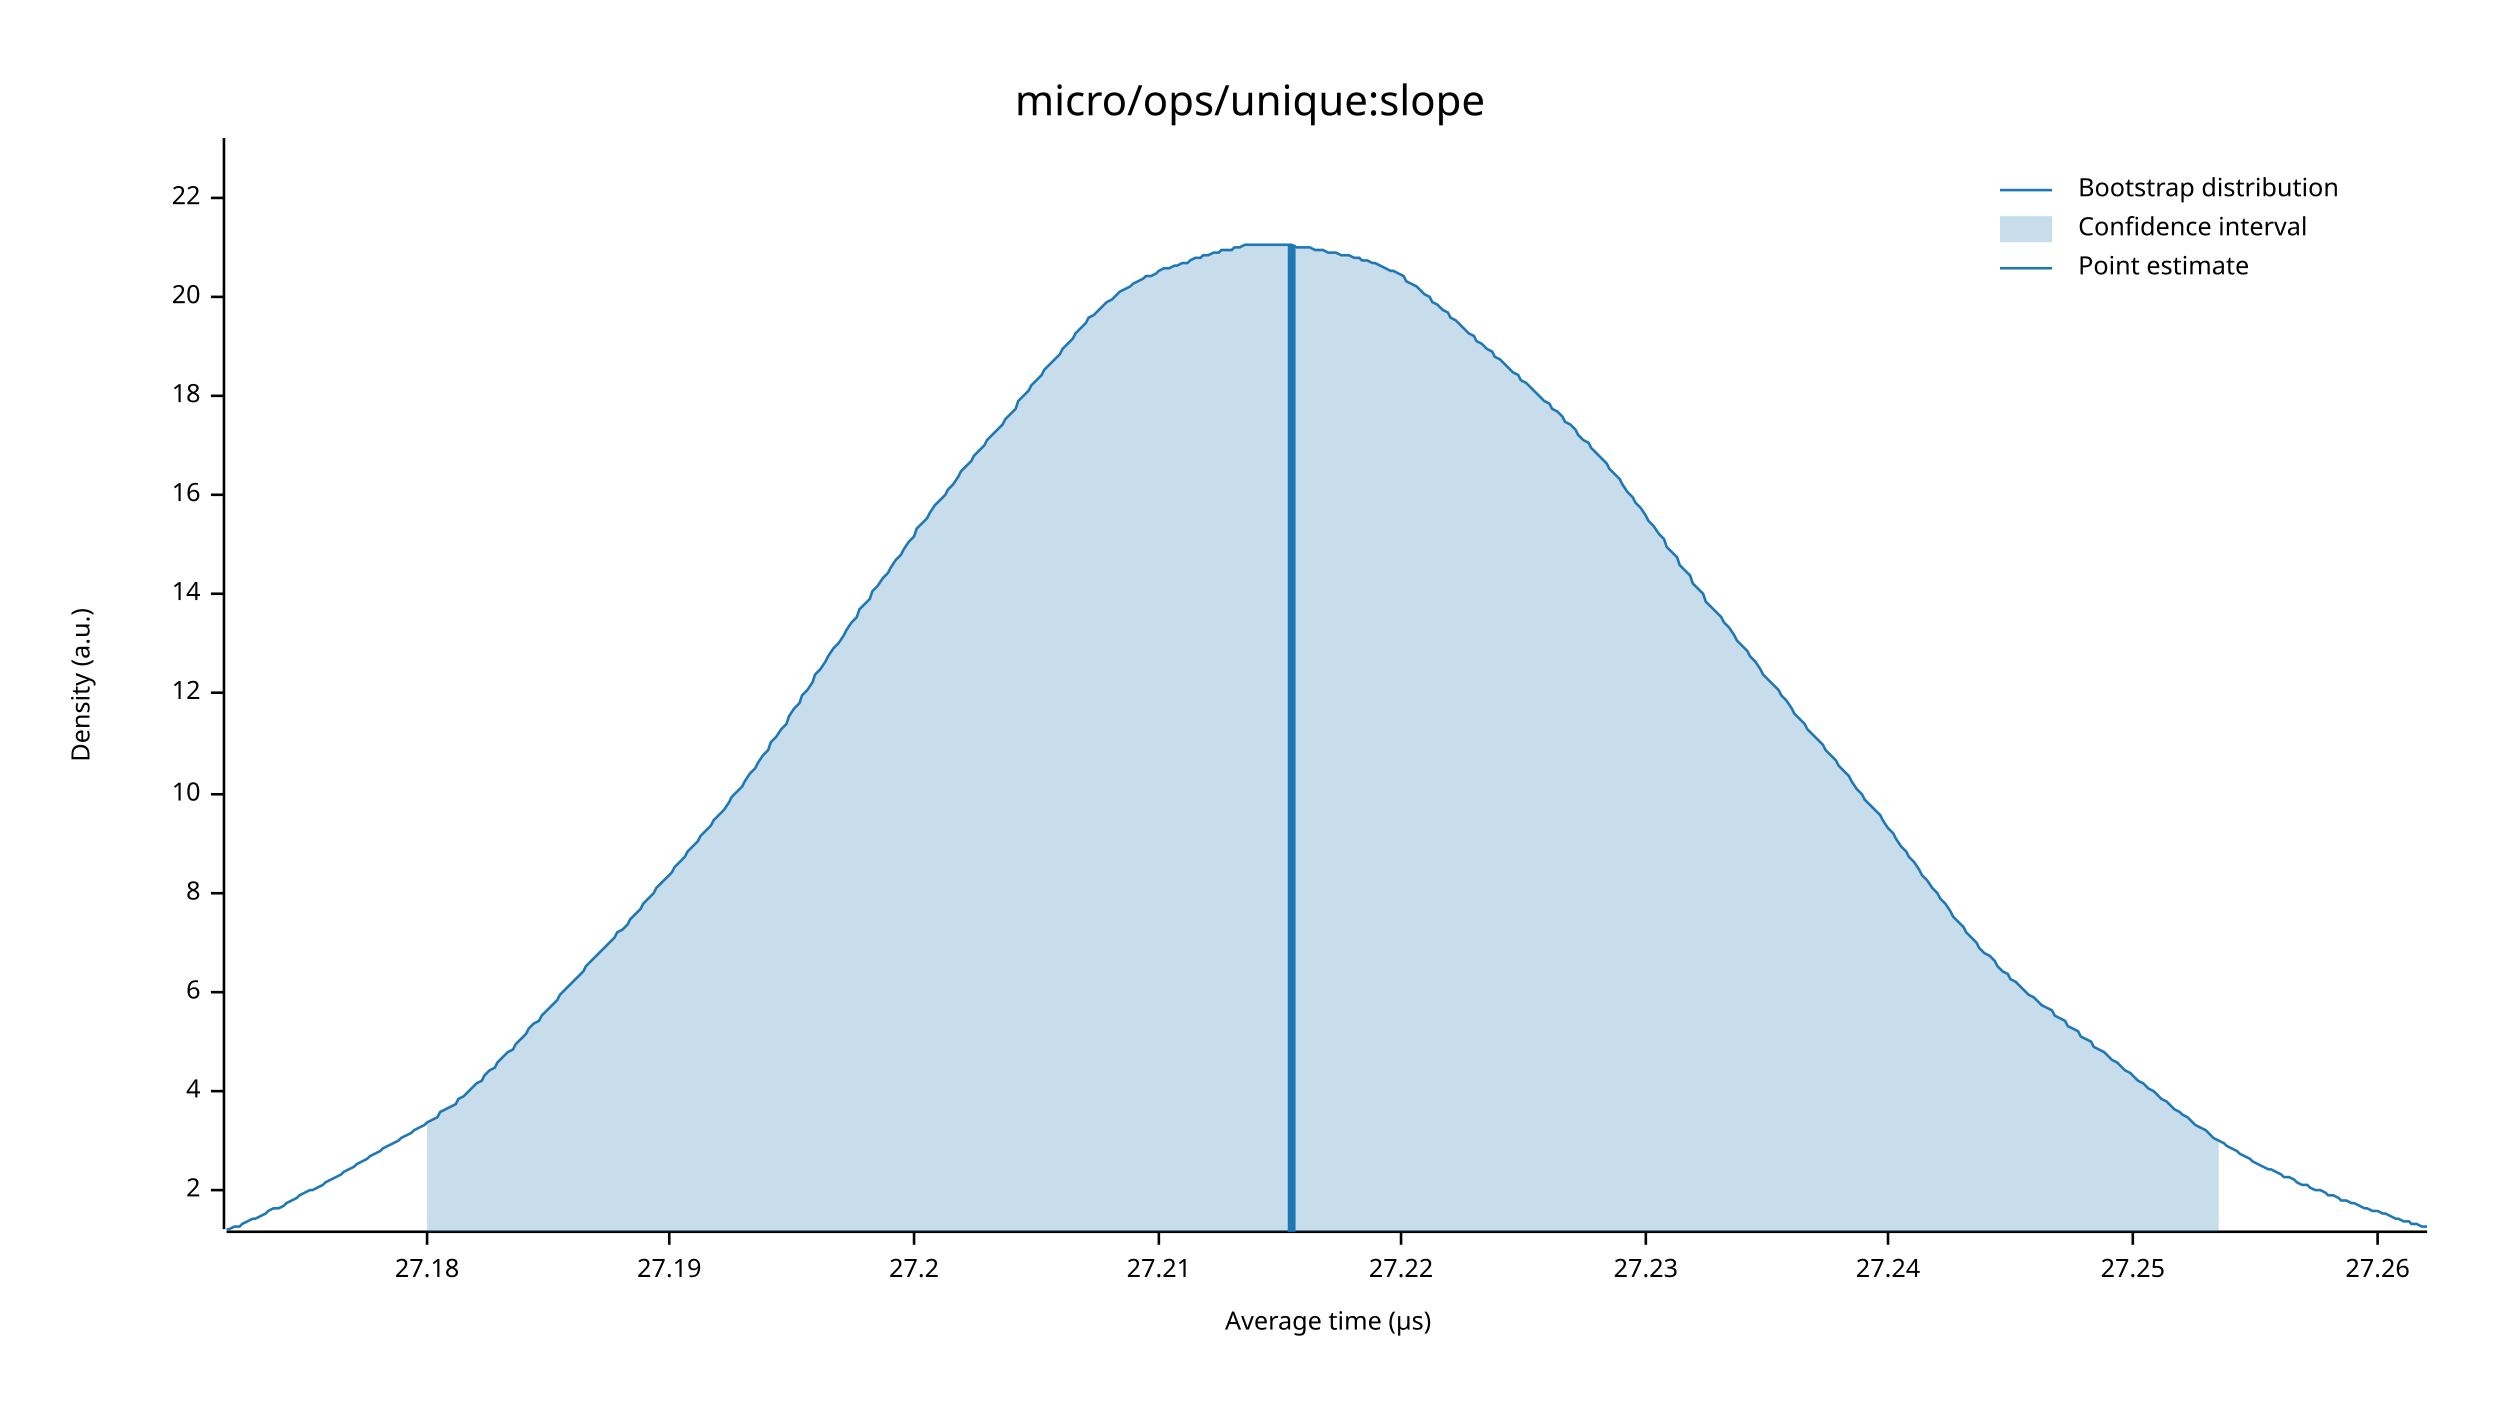
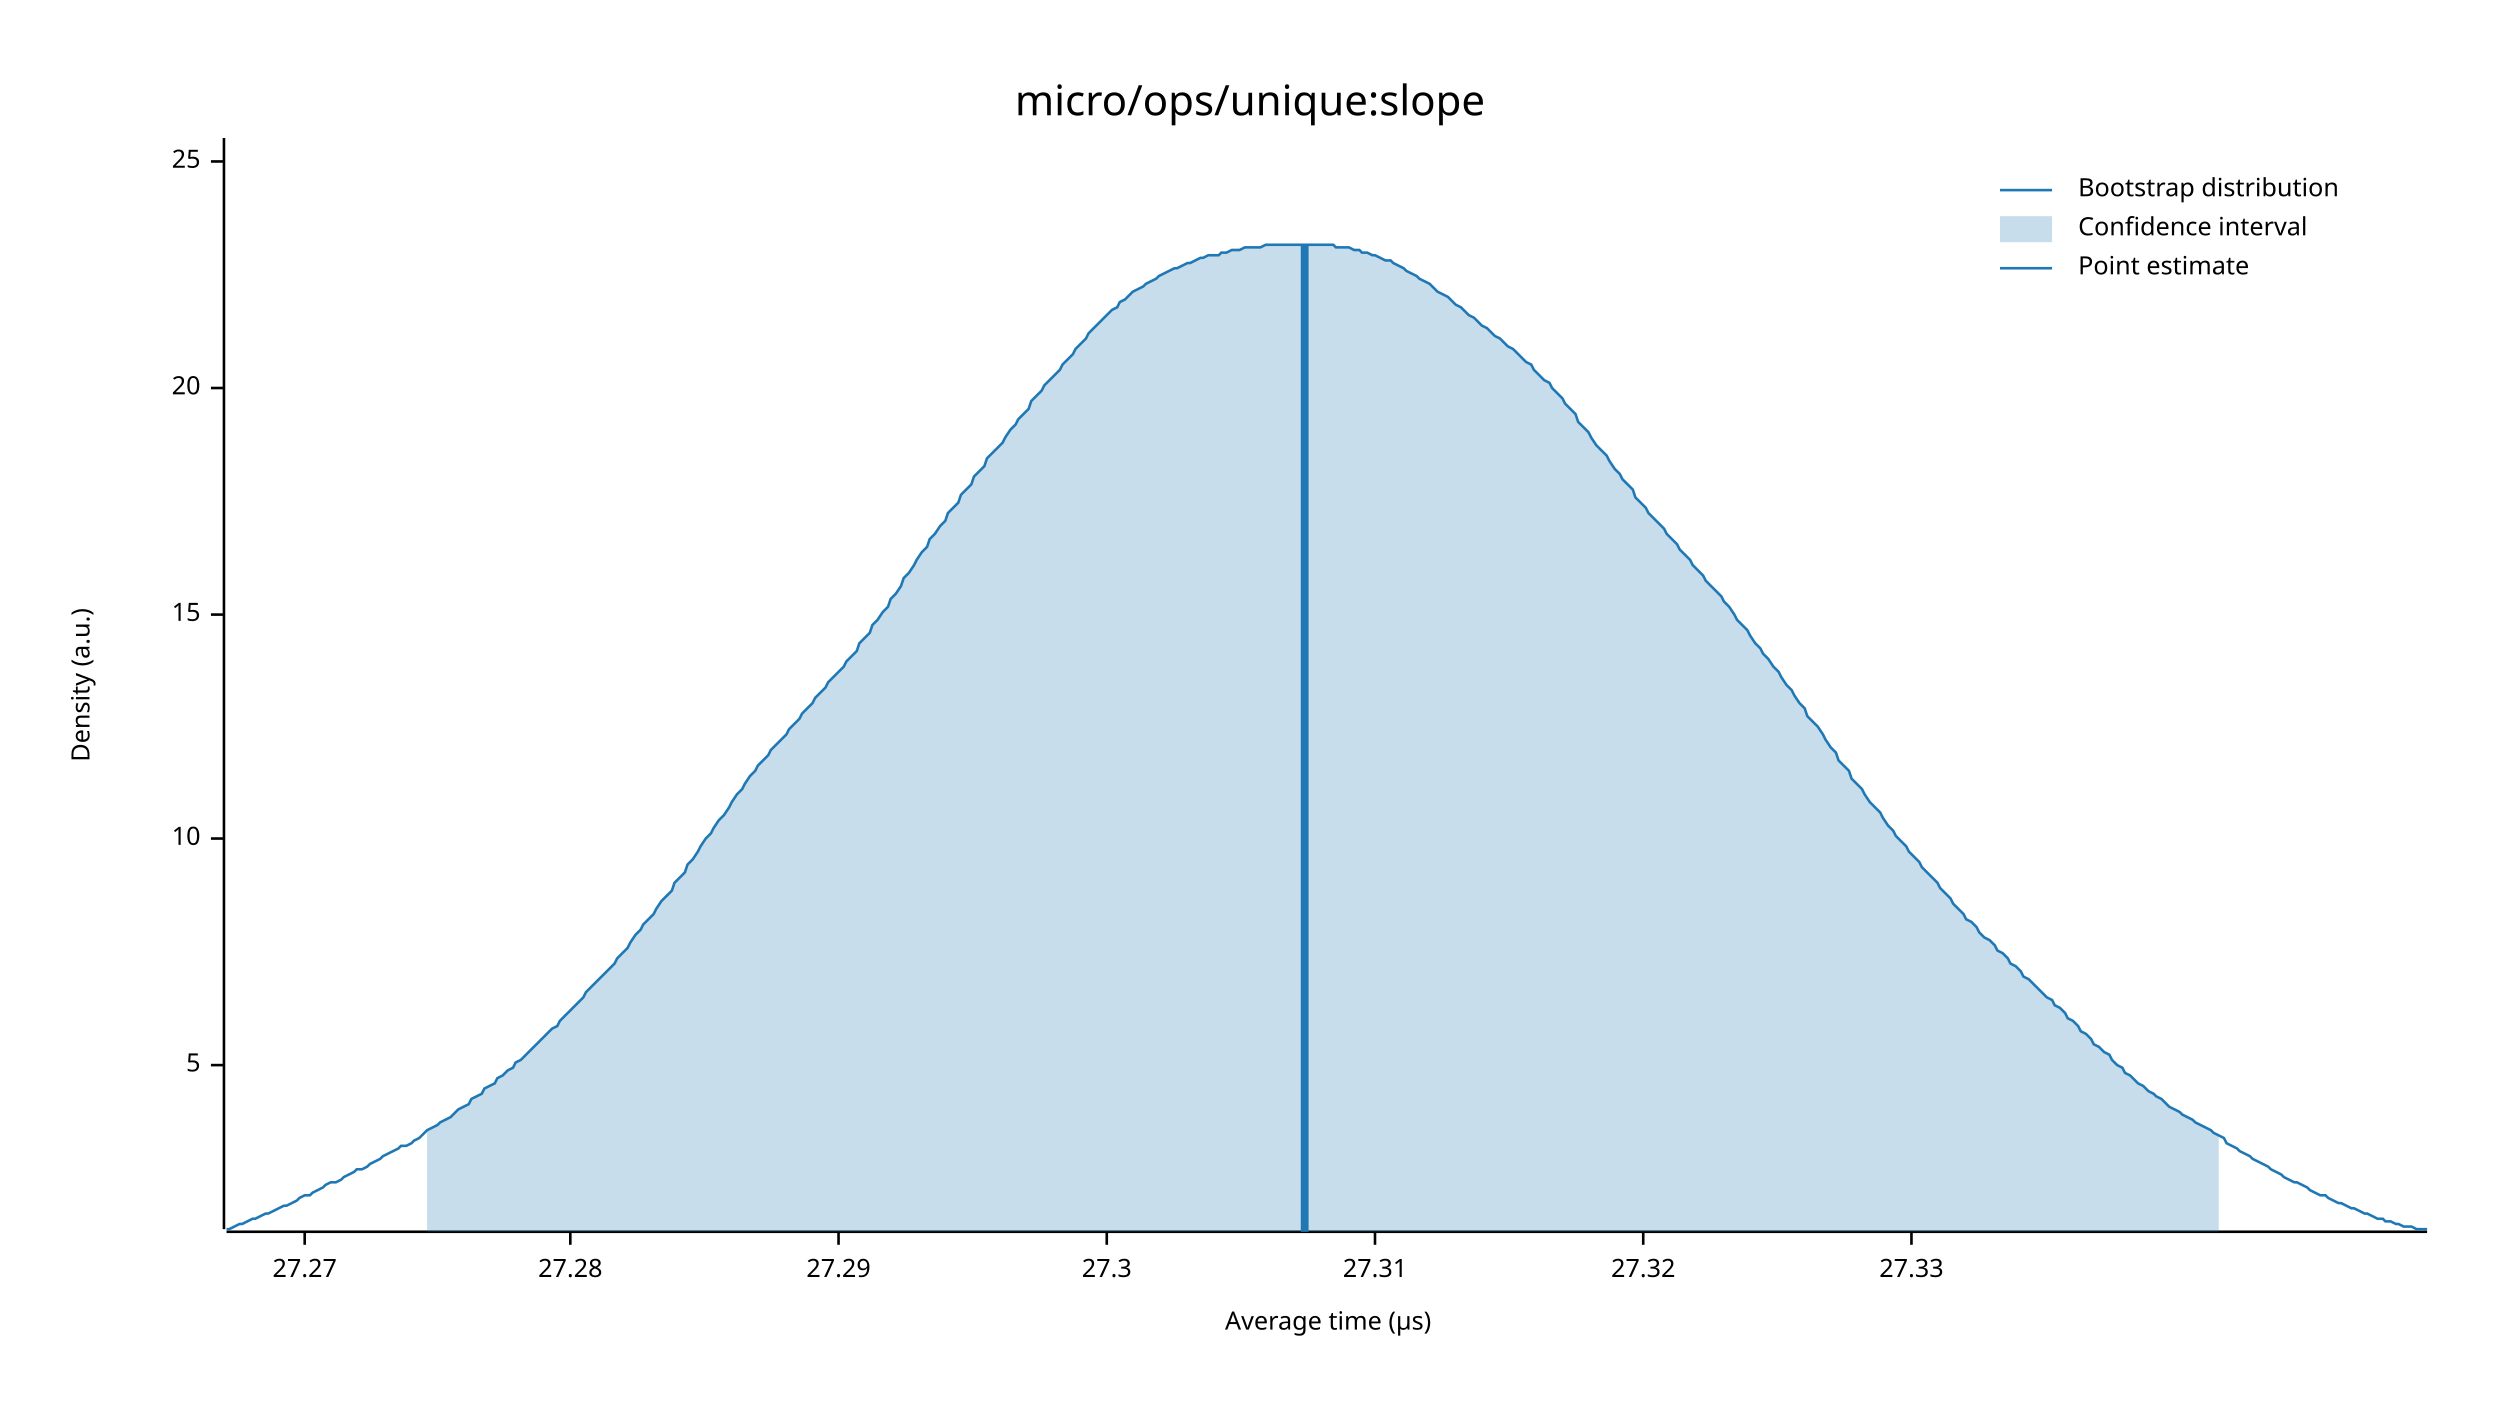
<svg xmlns="http://www.w3.org/2000/svg" width="960" height="540" viewBox="0 0 960 540">
  <text x="480" y="32" dy="0.76em" text-anchor="middle" font-family="sans-serif" font-size="16.129" opacity="1" fill="#000000">
micro/ops/unique:slope
</text>
  <text x="27" y="263" dy="0.76em" text-anchor="middle" font-family="sans-serif" font-size="9.677" opacity="1" fill="#000000" transform="rotate(270, 27, 263)">
Density (a.u.)
</text>
  <text x="510" y="513" dy="-0.5ex" text-anchor="middle" font-family="sans-serif" font-size="9.677" opacity="1" fill="#000000">
Average time (µs)
</text>
  <polyline fill="none" opacity="1" stroke="#000000" stroke-width="1" points="86,53 86,472 " />
-   <text x="77" y="457" dy="0.5ex" text-anchor="end" font-family="sans-serif" font-size="9.677" opacity="1" fill="#000000">
- 2
+   <text x="77" y="409" dy="0.5ex" text-anchor="end" font-family="sans-serif" font-size="9.677" opacity="1" fill="#000000">
+ 5
</text>
-   <polyline fill="none" opacity="1" stroke="#000000" stroke-width="1" points="81,457 86,457 " />
-   <text x="77" y="419" dy="0.5ex" text-anchor="end" font-family="sans-serif" font-size="9.677" opacity="1" fill="#000000">
- 4
- </text>
-   <polyline fill="none" opacity="1" stroke="#000000" stroke-width="1" points="81,419 86,419 " />
-   <text x="77" y="381" dy="0.5ex" text-anchor="end" font-family="sans-serif" font-size="9.677" opacity="1" fill="#000000">
- 6
- </text>
-   <polyline fill="none" opacity="1" stroke="#000000" stroke-width="1" points="81,381 86,381 " />
-   <text x="77" y="343" dy="0.5ex" text-anchor="end" font-family="sans-serif" font-size="9.677" opacity="1" fill="#000000">
- 8
- </text>
-   <polyline fill="none" opacity="1" stroke="#000000" stroke-width="1" points="81,343 86,343 " />
-   <text x="77" y="305" dy="0.5ex" text-anchor="end" font-family="sans-serif" font-size="9.677" opacity="1" fill="#000000">
+   <polyline fill="none" opacity="1" stroke="#000000" stroke-width="1" points="81,409 86,409 " />
+   <text x="77" y="322" dy="0.5ex" text-anchor="end" font-family="sans-serif" font-size="9.677" opacity="1" fill="#000000">
10
</text>
-   <polyline fill="none" opacity="1" stroke="#000000" stroke-width="1" points="81,305 86,305 " />
-   <text x="77" y="266" dy="0.5ex" text-anchor="end" font-family="sans-serif" font-size="9.677" opacity="1" fill="#000000">
- 12
+   <polyline fill="none" opacity="1" stroke="#000000" stroke-width="1" points="81,322 86,322 " />
+   <text x="77" y="236" dy="0.5ex" text-anchor="end" font-family="sans-serif" font-size="9.677" opacity="1" fill="#000000">
+ 15
</text>
-   <polyline fill="none" opacity="1" stroke="#000000" stroke-width="1" points="81,266 86,266 " />
-   <text x="77" y="228" dy="0.5ex" text-anchor="end" font-family="sans-serif" font-size="9.677" opacity="1" fill="#000000">
- 14
- </text>
-   <polyline fill="none" opacity="1" stroke="#000000" stroke-width="1" points="81,228 86,228 " />
-   <text x="77" y="190" dy="0.5ex" text-anchor="end" font-family="sans-serif" font-size="9.677" opacity="1" fill="#000000">
- 16
- </text>
-   <polyline fill="none" opacity="1" stroke="#000000" stroke-width="1" points="81,190 86,190 " />
-   <text x="77" y="152" dy="0.5ex" text-anchor="end" font-family="sans-serif" font-size="9.677" opacity="1" fill="#000000">
- 18
- </text>
-   <polyline fill="none" opacity="1" stroke="#000000" stroke-width="1" points="81,152 86,152 " />
-   <text x="77" y="114" dy="0.5ex" text-anchor="end" font-family="sans-serif" font-size="9.677" opacity="1" fill="#000000">
+   <polyline fill="none" opacity="1" stroke="#000000" stroke-width="1" points="81,236 86,236 " />
+   <text x="77" y="149" dy="0.5ex" text-anchor="end" font-family="sans-serif" font-size="9.677" opacity="1" fill="#000000">
20
</text>
-   <polyline fill="none" opacity="1" stroke="#000000" stroke-width="1" points="81,114 86,114 " />
-   <text x="77" y="76" dy="0.5ex" text-anchor="end" font-family="sans-serif" font-size="9.677" opacity="1" fill="#000000">
- 22
+   <polyline fill="none" opacity="1" stroke="#000000" stroke-width="1" points="81,149 86,149 " />
+   <text x="77" y="62" dy="0.5ex" text-anchor="end" font-family="sans-serif" font-size="9.677" opacity="1" fill="#000000">
+ 25
</text>
-   <polyline fill="none" opacity="1" stroke="#000000" stroke-width="1" points="81,76 86,76 " />
+   <polyline fill="none" opacity="1" stroke="#000000" stroke-width="1" points="81,62 86,62 " />
  <polyline fill="none" opacity="1" stroke="#000000" stroke-width="1" points="87,473 932,473 " />
-   <text x="164" y="483" dy="0.76em" text-anchor="middle" font-family="sans-serif" font-size="9.677" opacity="1" fill="#000000">
- 27.18
+   <text x="117" y="483" dy="0.76em" text-anchor="middle" font-family="sans-serif" font-size="9.677" opacity="1" fill="#000000">
+ 27.27
</text>
-   <polyline fill="none" opacity="1" stroke="#000000" stroke-width="1" points="164,473 164,478 " />
-   <text x="257" y="483" dy="0.76em" text-anchor="middle" font-family="sans-serif" font-size="9.677" opacity="1" fill="#000000">
- 27.19
+   <polyline fill="none" opacity="1" stroke="#000000" stroke-width="1" points="117,473 117,478 " />
+   <text x="219" y="483" dy="0.76em" text-anchor="middle" font-family="sans-serif" font-size="9.677" opacity="1" fill="#000000">
+ 27.28
</text>
-   <polyline fill="none" opacity="1" stroke="#000000" stroke-width="1" points="257,473 257,478 " />
-   <text x="351" y="483" dy="0.76em" text-anchor="middle" font-family="sans-serif" font-size="9.677" opacity="1" fill="#000000">
- 27.2
+   <polyline fill="none" opacity="1" stroke="#000000" stroke-width="1" points="219,473 219,478 " />
+   <text x="322" y="483" dy="0.76em" text-anchor="middle" font-family="sans-serif" font-size="9.677" opacity="1" fill="#000000">
+ 27.29
</text>
-   <polyline fill="none" opacity="1" stroke="#000000" stroke-width="1" points="351,473 351,478 " />
-   <text x="445" y="483" dy="0.76em" text-anchor="middle" font-family="sans-serif" font-size="9.677" opacity="1" fill="#000000">
- 27.21
+   <polyline fill="none" opacity="1" stroke="#000000" stroke-width="1" points="322,473 322,478 " />
+   <text x="425" y="483" dy="0.76em" text-anchor="middle" font-family="sans-serif" font-size="9.677" opacity="1" fill="#000000">
+ 27.3
</text>
-   <polyline fill="none" opacity="1" stroke="#000000" stroke-width="1" points="445,473 445,478 " />
-   <text x="538" y="483" dy="0.76em" text-anchor="middle" font-family="sans-serif" font-size="9.677" opacity="1" fill="#000000">
- 27.22
+   <polyline fill="none" opacity="1" stroke="#000000" stroke-width="1" points="425,473 425,478 " />
+   <text x="528" y="483" dy="0.76em" text-anchor="middle" font-family="sans-serif" font-size="9.677" opacity="1" fill="#000000">
+ 27.31
</text>
-   <polyline fill="none" opacity="1" stroke="#000000" stroke-width="1" points="538,473 538,478 " />
-   <text x="632" y="483" dy="0.76em" text-anchor="middle" font-family="sans-serif" font-size="9.677" opacity="1" fill="#000000">
- 27.23
+   <polyline fill="none" opacity="1" stroke="#000000" stroke-width="1" points="528,473 528,478 " />
+   <text x="631" y="483" dy="0.76em" text-anchor="middle" font-family="sans-serif" font-size="9.677" opacity="1" fill="#000000">
+ 27.32
</text>
-   <polyline fill="none" opacity="1" stroke="#000000" stroke-width="1" points="632,473 632,478 " />
-   <text x="725" y="483" dy="0.76em" text-anchor="middle" font-family="sans-serif" font-size="9.677" opacity="1" fill="#000000">
- 27.24
+   <polyline fill="none" opacity="1" stroke="#000000" stroke-width="1" points="631,473 631,478 " />
+   <text x="734" y="483" dy="0.76em" text-anchor="middle" font-family="sans-serif" font-size="9.677" opacity="1" fill="#000000">
+ 27.33
</text>
-   <polyline fill="none" opacity="1" stroke="#000000" stroke-width="1" points="725,473 725,478 " />
-   <text x="819" y="483" dy="0.76em" text-anchor="middle" font-family="sans-serif" font-size="9.677" opacity="1" fill="#000000">
- 27.25
- </text>
-   <polyline fill="none" opacity="1" stroke="#000000" stroke-width="1" points="819,473 819,478 " />
-   <text x="913" y="483" dy="0.76em" text-anchor="middle" font-family="sans-serif" font-size="9.677" opacity="1" fill="#000000">
- 27.26
- </text>
-   <polyline fill="none" opacity="1" stroke="#000000" stroke-width="1" points="913,473 913,478 " />
-   <polyline fill="none" opacity="1" stroke="#1F78B4" stroke-width="1" points="87,472 88,472 90,471 92,471 93,470 95,469 97,468 98,468 100,467 102,466 103,465 105,464 107,464 109,463 110,462 112,461 114,460 115,459 117,458 119,457 120,457 122,456 124,455 125,454 127,453 129,452 131,451 132,450 134,449 136,448 137,447 139,446 141,445 142,444 144,443 146,442 147,441 149,440 151,439 153,438 154,437 156,436 158,435 159,434 161,433 163,432 164,431 166,430 168,429 169,427 171,426 173,425 175,424 176,422 178,421 180,419 181,418 183,416 185,415 186,413 188,411 190,410 191,408 193,406 195,404 197,403 198,401 200,399 202,397 203,395 205,393 207,392 208,390 210,388 212,386 214,384 215,382 217,380 219,378 220,377 222,375 224,373 225,371 227,369 229,367 230,366 232,364 234,362 236,360 237,358 239,357 241,355 242,353 244,351 246,349 247,347 249,345 251,343 252,341 254,339 256,337 258,335 259,333 261,331 263,329 264,327 266,325 268,323 269,321 271,319 273,317 274,315 276,313 278,311 280,308 281,306 283,304 285,302 286,300 288,297 290,295 291,293 293,290 295,288 296,285 298,283 300,280 302,278 303,275 305,272 307,270 308,267 310,265 312,262 313,259 315,257 317,254 318,252 320,249 322,247 324,244 325,242 327,239 329,237 330,234 332,232 334,230 335,227 337,225 339,222 341,220 342,218 344,215 346,213 347,211 349,208 351,206 352,203 354,201 356,199 357,197 359,194 361,192 363,190 364,188 366,186 368,183 369,181 371,179 373,177 374,175 376,173 378,171 379,169 381,167 383,165 385,163 386,161 388,159 390,157 391,154 393,152 395,150 396,148 398,146 400,144 401,142 403,140 405,138 407,136 408,134 410,132 412,130 413,128 415,126 417,124 418,122 420,121 422,119 423,118 425,116 427,115 429,113 430,112 432,111 434,110 435,109 437,108 439,107 440,106 442,106 444,105 445,104 447,103 449,103 451,102 452,102 454,101 456,101 457,100 459,99 461,99 462,98 464,98 466,97 468,97 469,96 471,96 473,96 474,95 476,95 478,94 479,94 481,94 483,94 484,94 486,94 488,94 490,94 491,94 493,94 495,94 496,94 498,95 500,95 501,95 503,95 505,96 506,96 508,96 510,97 512,97 513,97 515,98 517,98 518,98 520,99 522,99 523,100 525,100 527,101 528,101 530,102 532,103 534,104 535,104 537,105 539,106 540,108 542,109 544,110 545,111 547,113 549,114 550,116 552,117 554,119 556,120 557,122 559,123 561,125 562,126 564,128 566,129 567,131 569,132 571,134 573,135 574,137 576,138 578,140 579,141 581,143 583,144 584,146 586,147 588,149 589,150 591,152 593,154 595,155 596,157 598,158 600,160 601,162 603,163 605,165 606,167 608,169 610,170 611,172 613,174 615,176 617,178 618,180 620,182 622,184 623,186 625,189 627,191 628,193 630,195 632,198 633,200 635,202 637,205 639,207 640,210 642,212 644,214 645,217 647,219 649,221 650,224 652,226 654,228 655,231 657,233 659,235 661,237 662,239 664,241 666,244 667,246 669,248 671,250 672,252 674,254 676,257 677,259 679,261 681,263 683,265 684,267 686,269 688,272 689,274 691,276 693,278 694,280 696,282 698,284 700,286 701,288 703,290 705,292 706,294 708,296 710,298 711,300 713,303 715,305 716,307 718,309 720,311 722,313 723,315 725,318 727,320 728,322 730,325 732,327 733,329 735,331 737,334 738,336 740,338 742,341 744,343 745,345 747,347 749,350 750,352 752,354 754,356 755,358 757,360 759,362 760,364 762,366 764,367 766,369 767,371 769,373 771,374 772,376 774,377 776,379 777,380 779,382 781,383 782,384 784,386 786,387 788,388 789,390 791,391 793,392 794,394 796,395 798,396 799,398 801,399 803,400 804,402 806,403 808,404 810,406 811,407 813,408 815,410 816,411 818,412 820,414 821,415 823,416 825,418 827,419 828,420 830,422 832,423 833,424 835,426 837,427 838,428 840,429 842,431 843,432 845,433 847,434 849,436 850,437 852,438 854,439 855,440 857,441 859,442 860,443 862,444 864,445 865,446 867,447 869,448 871,449 872,449 874,450 876,451 877,452 879,452 881,453 882,454 884,455 886,455 887,456 889,457 891,457 893,458 894,459 896,459 898,460 899,461 901,461 903,462 904,462 906,463 908,464 909,464 911,465 913,465 915,466 916,466 918,467 920,468 921,468 923,469 925,469 926,470 928,470 930,471 932,471 " />
-   <polygon opacity="0.25" fill="#1F78B4" points="164,431 166,430 168,429 169,427 171,426 173,425 175,424 176,422 178,421 180,419 181,418 183,416 185,415 186,413 188,411 190,410 191,408 193,406 195,404 197,403 198,401 200,399 202,397 203,395 205,393 207,392 208,390 210,388 212,386 214,384 215,382 217,380 219,378 220,377 222,375 224,373 225,371 227,369 229,367 230,366 232,364 234,362 236,360 237,358 239,357 241,355 242,353 244,351 246,349 247,347 249,345 251,343 252,341 254,339 256,337 258,335 259,333 261,331 263,329 264,327 266,325 268,323 269,321 271,319 273,317 274,315 276,313 278,311 280,308 281,306 283,304 285,302 286,300 288,297 290,295 291,293 293,290 295,288 296,285 298,283 300,280 302,278 303,275 305,272 307,270 308,267 310,265 312,262 313,259 315,257 317,254 318,252 320,249 322,247 324,244 325,242 327,239 329,237 330,234 332,232 334,230 335,227 337,225 339,222 341,220 342,218 344,215 346,213 347,211 349,208 351,206 352,203 354,201 356,199 357,197 359,194 361,192 363,190 364,188 366,186 368,183 369,181 371,179 373,177 374,175 376,173 378,171 379,169 381,167 383,165 385,163 386,161 388,159 390,157 391,154 393,152 395,150 396,148 398,146 400,144 401,142 403,140 405,138 407,136 408,134 410,132 412,130 413,128 415,126 417,124 418,122 420,121 422,119 423,118 425,116 427,115 429,113 430,112 432,111 434,110 435,109 437,108 439,107 440,106 442,106 444,105 445,104 447,103 449,103 451,102 452,102 454,101 456,101 457,100 459,99 461,99 462,98 464,98 466,97 468,97 469,96 471,96 473,96 474,95 476,95 478,94 479,94 481,94 483,94 484,94 486,94 488,94 490,94 491,94 493,94 495,94 496,94 498,95 500,95 501,95 503,95 505,96 506,96 508,96 510,97 512,97 513,97 515,98 517,98 518,98 520,99 522,99 523,100 525,100 527,101 528,101 530,102 532,103 534,104 535,104 537,105 539,106 540,108 542,109 544,110 545,111 547,113 549,114 550,116 552,117 554,119 556,120 557,122 559,123 561,125 562,126 564,128 566,129 567,131 569,132 571,134 573,135 574,137 576,138 578,140 579,141 581,143 583,144 584,146 586,147 588,149 589,150 591,152 593,154 595,155 596,157 598,158 600,160 601,162 603,163 605,165 606,167 608,169 610,170 611,172 613,174 615,176 617,178 618,180 620,182 622,184 623,186 625,189 627,191 628,193 630,195 632,198 633,200 635,202 637,205 639,207 640,210 642,212 644,214 645,217 647,219 649,221 650,224 652,226 654,228 655,231 657,233 659,235 661,237 662,239 664,241 666,244 667,246 669,248 671,250 672,252 674,254 676,257 677,259 679,261 681,263 683,265 684,267 686,269 688,272 689,274 691,276 693,278 694,280 696,282 698,284 700,286 701,288 703,290 705,292 706,294 708,296 710,298 711,300 713,303 715,305 716,307 718,309 720,311 722,313 723,315 725,318 727,320 728,322 730,325 732,327 733,329 735,331 737,334 738,336 740,338 742,341 744,343 745,345 747,347 749,350 750,352 752,354 754,356 755,358 757,360 759,362 760,364 762,366 764,367 766,369 767,371 769,373 771,374 772,376 774,377 776,379 777,380 779,382 781,383 782,384 784,386 786,387 788,388 789,390 791,391 793,392 794,394 796,395 798,396 799,398 801,399 803,400 804,402 806,403 808,404 810,406 811,407 813,408 815,410 816,411 818,412 820,414 821,415 823,416 825,418 827,419 828,420 830,422 832,423 833,424 835,426 837,427 838,428 840,429 842,431 843,432 845,433 847,434 849,436 850,437 852,438 852,473 164,473 " />
-   <polyline fill="none" opacity="1" stroke="#1F78B4" stroke-width="3" points="496,473 496,94 " />
+   <polyline fill="none" opacity="1" stroke="#000000" stroke-width="1" points="734,473 734,478 " />
+   <polyline fill="none" opacity="1" stroke="#1F78B4" stroke-width="1" points="87,472 88,472 90,471 92,470 93,470 95,469 97,468 98,468 100,467 102,466 103,466 105,465 107,464 109,463 110,463 112,462 114,461 115,460 117,459 119,459 120,458 122,457 124,456 125,455 127,454 129,454 131,453 132,452 134,451 136,450 137,449 139,449 141,448 142,447 144,446 146,445 147,444 149,443 151,442 153,441 154,440 156,440 158,439 159,438 161,437 163,435 164,434 166,433 168,432 169,431 171,430 173,429 175,427 176,426 178,425 180,424 181,422 183,421 185,420 186,418 188,417 190,416 191,414 193,413 195,411 197,410 198,408 200,407 202,405 203,404 205,402 207,400 208,399 210,397 212,395 214,394 215,392 217,390 219,388 220,387 222,385 224,383 225,381 227,379 229,377 230,376 232,374 234,372 236,370 237,368 239,366 241,364 242,362 244,359 246,357 247,355 249,353 251,351 252,349 254,346 256,344 258,342 259,339 261,337 263,335 264,332 266,330 268,327 269,325 271,322 273,320 274,318 276,315 278,313 280,310 281,308 283,305 285,303 286,301 288,298 290,296 291,294 293,292 295,290 296,288 298,286 300,284 302,282 303,280 305,278 307,276 308,274 310,272 312,270 313,268 315,266 317,264 318,262 320,260 322,258 324,256 325,254 327,252 329,250 330,247 332,245 334,243 335,240 337,238 339,235 341,233 342,230 344,228 346,225 347,222 349,220 351,217 352,215 354,212 356,210 357,207 359,205 361,202 363,200 364,197 366,195 368,193 369,190 371,188 373,186 374,183 376,181 378,179 379,176 381,174 383,172 385,170 386,168 388,165 390,163 391,161 393,159 395,157 396,154 398,152 400,150 401,148 403,146 405,144 407,142 408,140 410,138 412,136 413,134 415,132 417,130 418,128 420,126 422,124 423,123 425,121 427,119 429,118 430,116 432,115 434,113 435,112 437,111 439,110 440,109 442,108 444,107 445,106 447,105 449,104 451,103 452,103 454,102 456,101 457,101 459,100 461,99 462,99 464,98 466,98 468,98 469,97 471,97 473,96 474,96 476,96 478,95 479,95 481,95 483,95 484,95 486,94 488,94 490,94 491,94 493,94 495,94 496,94 498,94 500,94 501,94 503,94 505,94 506,94 508,94 510,94 512,94 513,95 515,95 517,95 518,95 520,96 522,96 523,97 525,97 527,98 528,98 530,99 532,100 534,100 535,101 537,102 539,103 540,104 542,105 544,106 545,107 547,108 549,109 550,110 552,112 554,113 556,114 557,115 559,117 561,118 562,119 564,121 566,122 567,123 569,125 571,126 573,128 574,129 576,130 578,132 579,133 581,134 583,136 584,137 586,139 588,140 589,142 591,144 593,146 595,147 596,149 598,151 600,153 601,155 603,157 605,159 606,162 608,164 610,166 611,168 613,171 615,173 617,175 618,177 620,180 622,182 623,184 625,186 627,188 628,191 630,193 632,195 633,197 635,199 637,201 639,203 640,205 642,207 644,209 645,211 647,213 649,215 650,217 652,219 654,221 655,223 657,225 659,227 661,229 662,231 664,233 666,236 667,238 669,240 671,242 672,244 674,247 676,249 677,251 679,253 681,256 683,258 684,260 686,263 688,265 689,267 691,270 693,272 694,275 696,277 698,279 700,282 701,284 703,287 705,289 706,292 708,294 710,296 711,299 713,301 715,303 716,305 718,308 720,310 722,312 723,314 725,317 727,319 728,321 730,323 732,325 733,327 735,329 737,331 738,333 740,335 742,337 744,339 745,341 747,343 749,345 750,347 752,349 754,351 755,353 757,354 759,356 760,358 762,360 764,361 766,363 767,365 769,366 771,368 772,370 774,371 776,373 777,375 779,376 781,378 782,379 784,381 786,383 788,384 789,386 791,387 793,389 794,391 796,392 798,394 799,396 801,397 803,399 804,401 806,402 808,404 810,405 811,407 813,409 815,410 816,412 818,413 820,415 821,416 823,417 825,419 827,420 828,421 830,422 832,424 833,425 835,426 837,427 838,428 840,429 842,430 843,431 845,432 847,433 849,434 850,435 852,436 854,437 855,439 857,440 859,441 860,442 862,443 864,444 865,445 867,446 869,447 871,448 872,449 874,450 876,451 877,452 879,453 881,454 882,454 884,455 886,456 887,457 889,458 891,459 893,459 894,460 896,461 898,462 899,462 901,463 903,464 904,464 906,465 908,466 909,466 911,467 913,468 915,468 916,469 918,469 920,470 921,470 923,471 925,471 926,471 928,472 930,472 932,472 " />
+   <polygon opacity="0.25" fill="#1F78B4" points="164,434 166,433 168,432 169,431 171,430 173,429 175,427 176,426 178,425 180,424 181,422 183,421 185,420 186,418 188,417 190,416 191,414 193,413 195,411 197,410 198,408 200,407 202,405 203,404 205,402 207,400 208,399 210,397 212,395 214,394 215,392 217,390 219,388 220,387 222,385 224,383 225,381 227,379 229,377 230,376 232,374 234,372 236,370 237,368 239,366 241,364 242,362 244,359 246,357 247,355 249,353 251,351 252,349 254,346 256,344 258,342 259,339 261,337 263,335 264,332 266,330 268,327 269,325 271,322 273,320 274,318 276,315 278,313 280,310 281,308 283,305 285,303 286,301 288,298 290,296 291,294 293,292 295,290 296,288 298,286 300,284 302,282 303,280 305,278 307,276 308,274 310,272 312,270 313,268 315,266 317,264 318,262 320,260 322,258 324,256 325,254 327,252 329,250 330,247 332,245 334,243 335,240 337,238 339,235 341,233 342,230 344,228 346,225 347,222 349,220 351,217 352,215 354,212 356,210 357,207 359,205 361,202 363,200 364,197 366,195 368,193 369,190 371,188 373,186 374,183 376,181 378,179 379,176 381,174 383,172 385,170 386,168 388,165 390,163 391,161 393,159 395,157 396,154 398,152 400,150 401,148 403,146 405,144 407,142 408,140 410,138 412,136 413,134 415,132 417,130 418,128 420,126 422,124 423,123 425,121 427,119 429,118 430,116 432,115 434,113 435,112 437,111 439,110 440,109 442,108 444,107 445,106 447,105 449,104 451,103 452,103 454,102 456,101 457,101 459,100 461,99 462,99 464,98 466,98 468,98 469,97 471,97 473,96 474,96 476,96 478,95 479,95 481,95 483,95 484,95 486,94 488,94 490,94 491,94 493,94 495,94 496,94 498,94 500,94 501,94 503,94 505,94 506,94 508,94 510,94 512,94 513,95 515,95 517,95 518,95 520,96 522,96 523,97 525,97 527,98 528,98 530,99 532,100 534,100 535,101 537,102 539,103 540,104 542,105 544,106 545,107 547,108 549,109 550,110 552,112 554,113 556,114 557,115 559,117 561,118 562,119 564,121 566,122 567,123 569,125 571,126 573,128 574,129 576,130 578,132 579,133 581,134 583,136 584,137 586,139 588,140 589,142 591,144 593,146 595,147 596,149 598,151 600,153 601,155 603,157 605,159 606,162 608,164 610,166 611,168 613,171 615,173 617,175 618,177 620,180 622,182 623,184 625,186 627,188 628,191 630,193 632,195 633,197 635,199 637,201 639,203 640,205 642,207 644,209 645,211 647,213 649,215 650,217 652,219 654,221 655,223 657,225 659,227 661,229 662,231 664,233 666,236 667,238 669,240 671,242 672,244 674,247 676,249 677,251 679,253 681,256 683,258 684,260 686,263 688,265 689,267 691,270 693,272 694,275 696,277 698,279 700,282 701,284 703,287 705,289 706,292 708,294 710,296 711,299 713,301 715,303 716,305 718,308 720,310 722,312 723,314 725,317 727,319 728,321 730,323 732,325 733,327 735,329 737,331 738,333 740,335 742,337 744,339 745,341 747,343 749,345 750,347 752,349 754,351 755,353 757,354 759,356 760,358 762,360 764,361 766,363 767,365 769,366 771,368 772,370 774,371 776,373 777,375 779,376 781,378 782,379 784,381 786,383 788,384 789,386 791,387 793,389 794,391 796,392 798,394 799,396 801,397 803,399 804,401 806,402 808,404 810,405 811,407 813,409 815,410 816,412 818,413 820,415 821,416 823,417 825,419 827,420 828,421 830,422 832,424 833,425 835,426 837,427 838,428 840,429 842,430 843,431 845,432 847,433 849,434 850,435 852,436 852,473 164,473 " />
+   <polyline fill="none" opacity="1" stroke="#1F78B4" stroke-width="3" points="501,473 501,94 " />
  <text x="798" y="68" dy="0.76em" text-anchor="start" font-family="sans-serif" font-size="9.677" opacity="1" fill="#000000">
Bootstrap distribution
</text>
  <text x="798" y="83" dy="0.76em" text-anchor="start" font-family="sans-serif" font-size="9.677" opacity="1" fill="#000000">
Confidence interval
</text>
  <text x="798" y="98" dy="0.76em" text-anchor="start" font-family="sans-serif" font-size="9.677" opacity="1" fill="#000000">
Point estimate
</text>
  <polyline fill="none" opacity="1" stroke="#1F78B4" stroke-width="1" points="768,73 788,73 " />
  <rect x="768" y="83" width="20" height="10" opacity="0.25" fill="#1F78B4" stroke="none" />
  <polyline fill="none" opacity="1" stroke="#1F78B4" stroke-width="1" points="768,103 788,103 " />
</svg>
